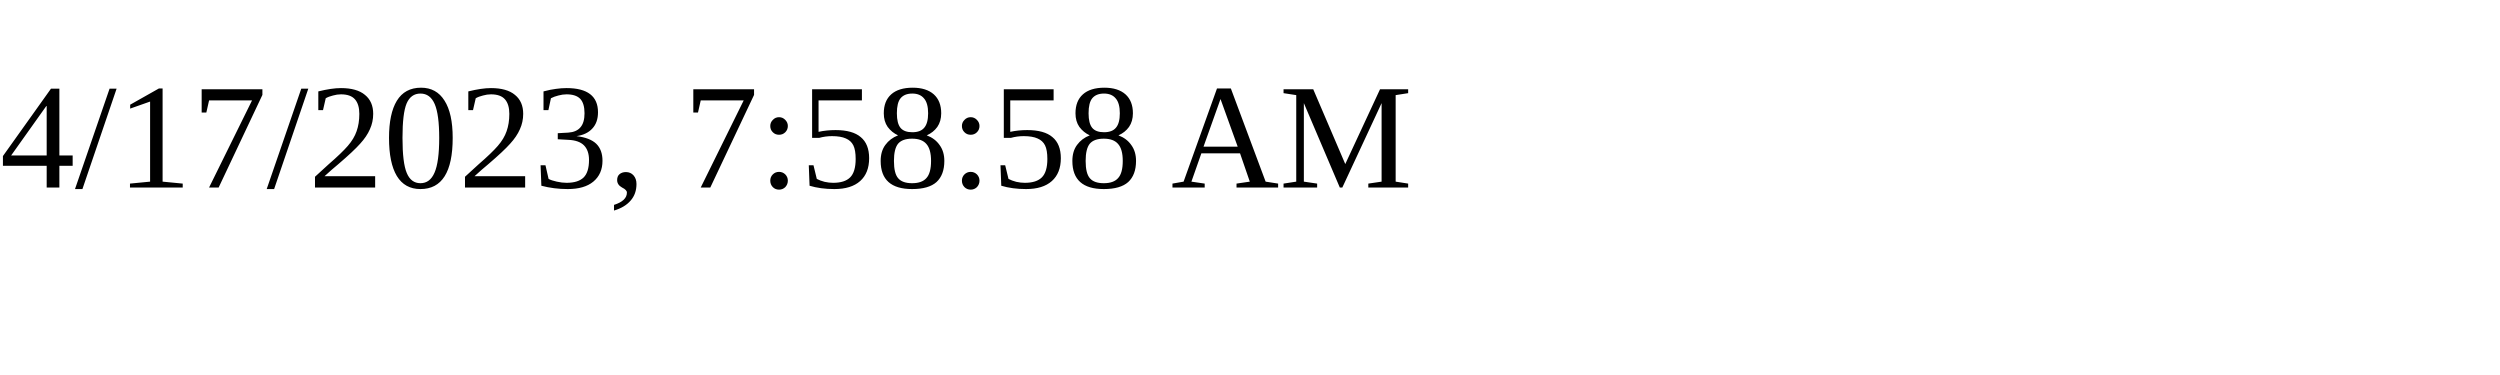
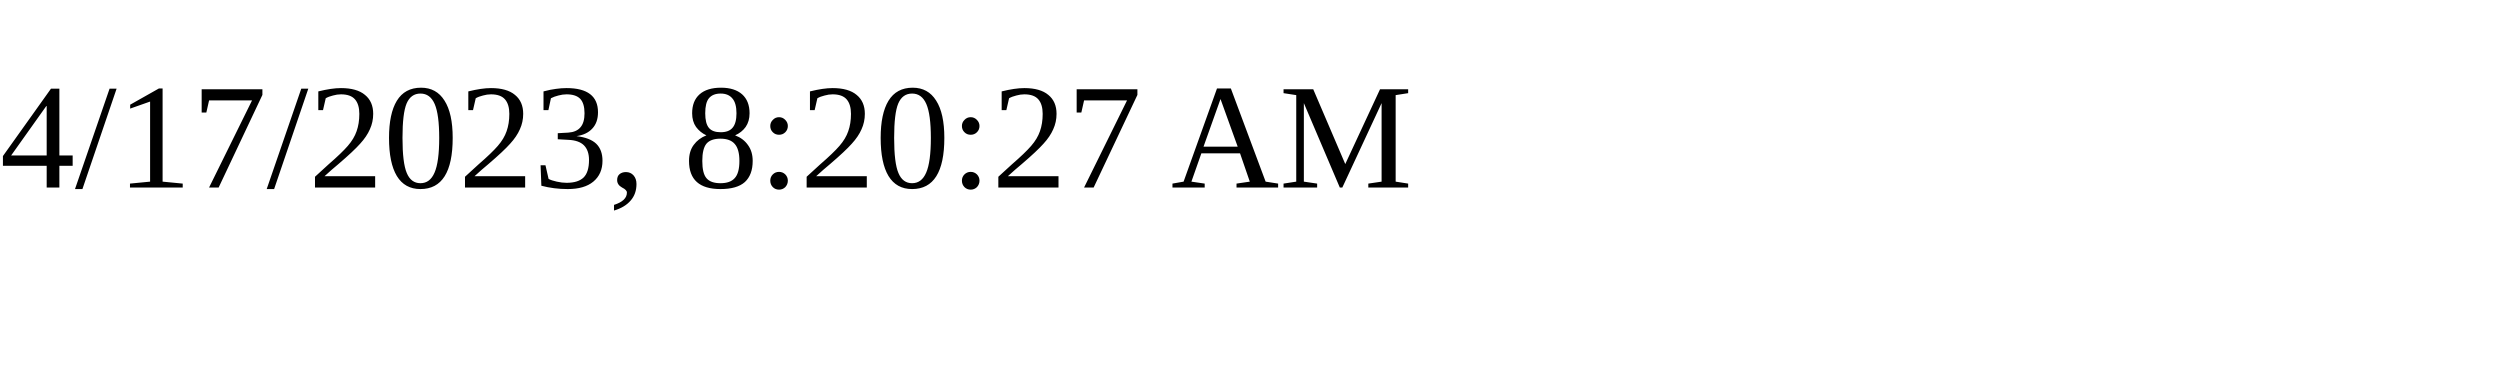
<svg xmlns="http://www.w3.org/2000/svg" height="30" width="200">
-   <text x="0" y="15">4/17/2023, 7:58:58 AM</text>
+   <text x="0" y="15">4/17/2023, 8:20:27 AM</text>
</svg>
